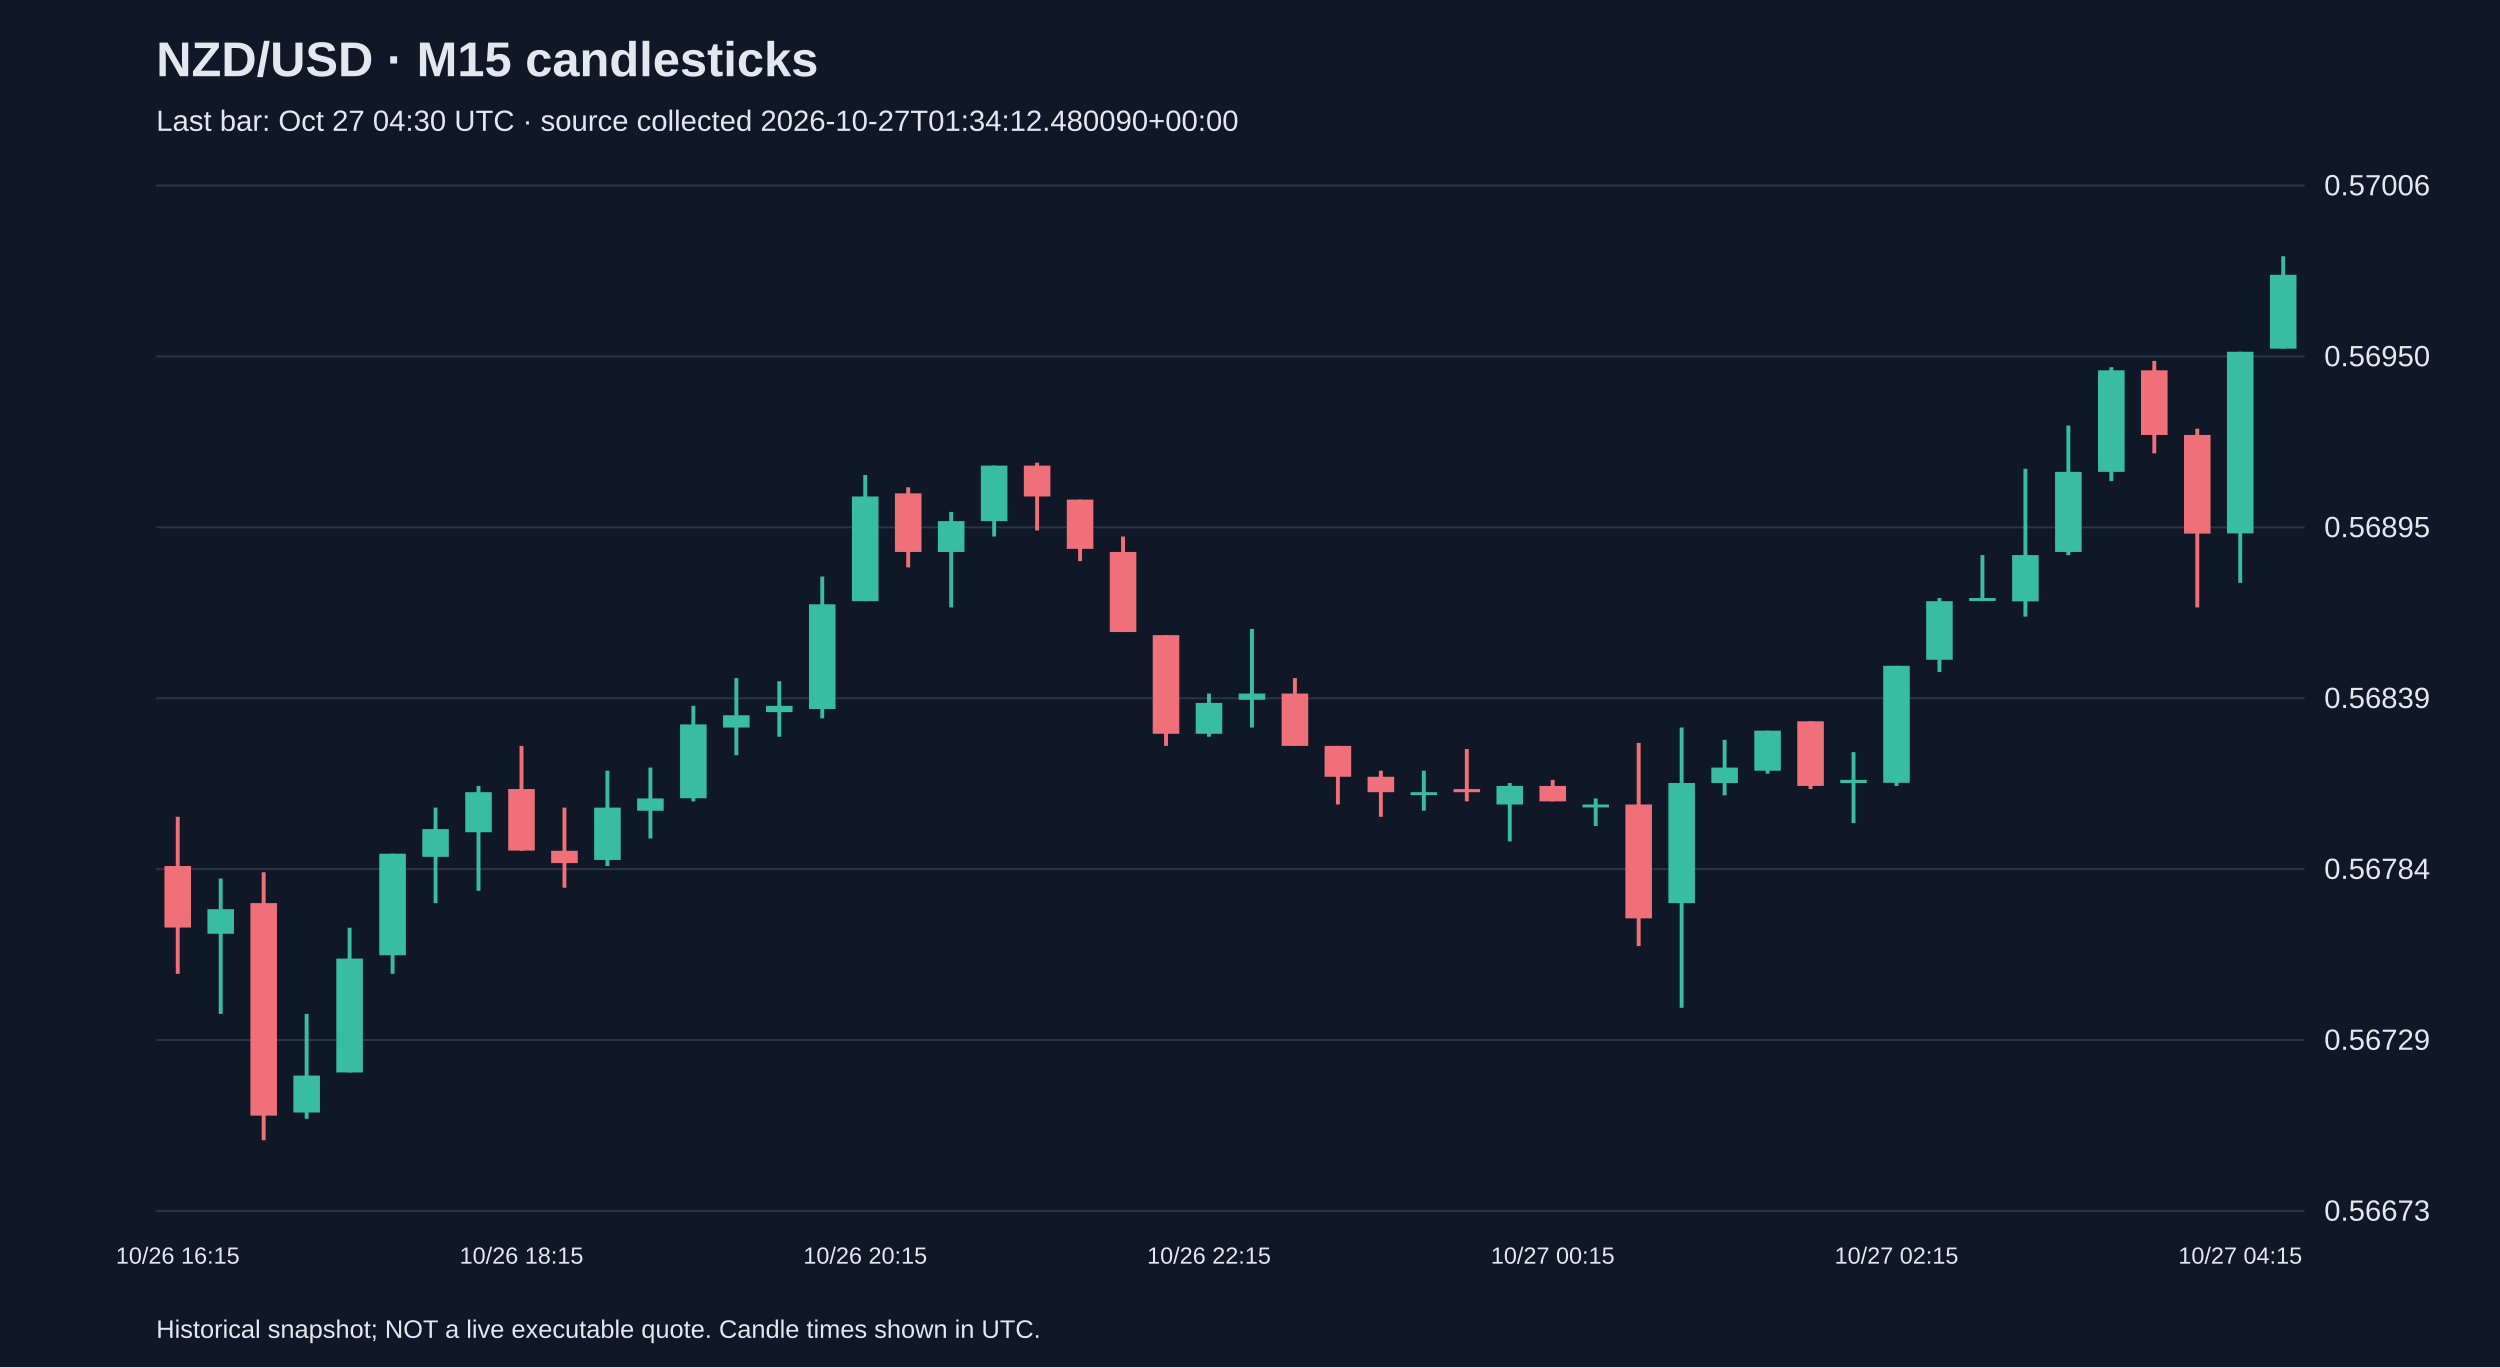
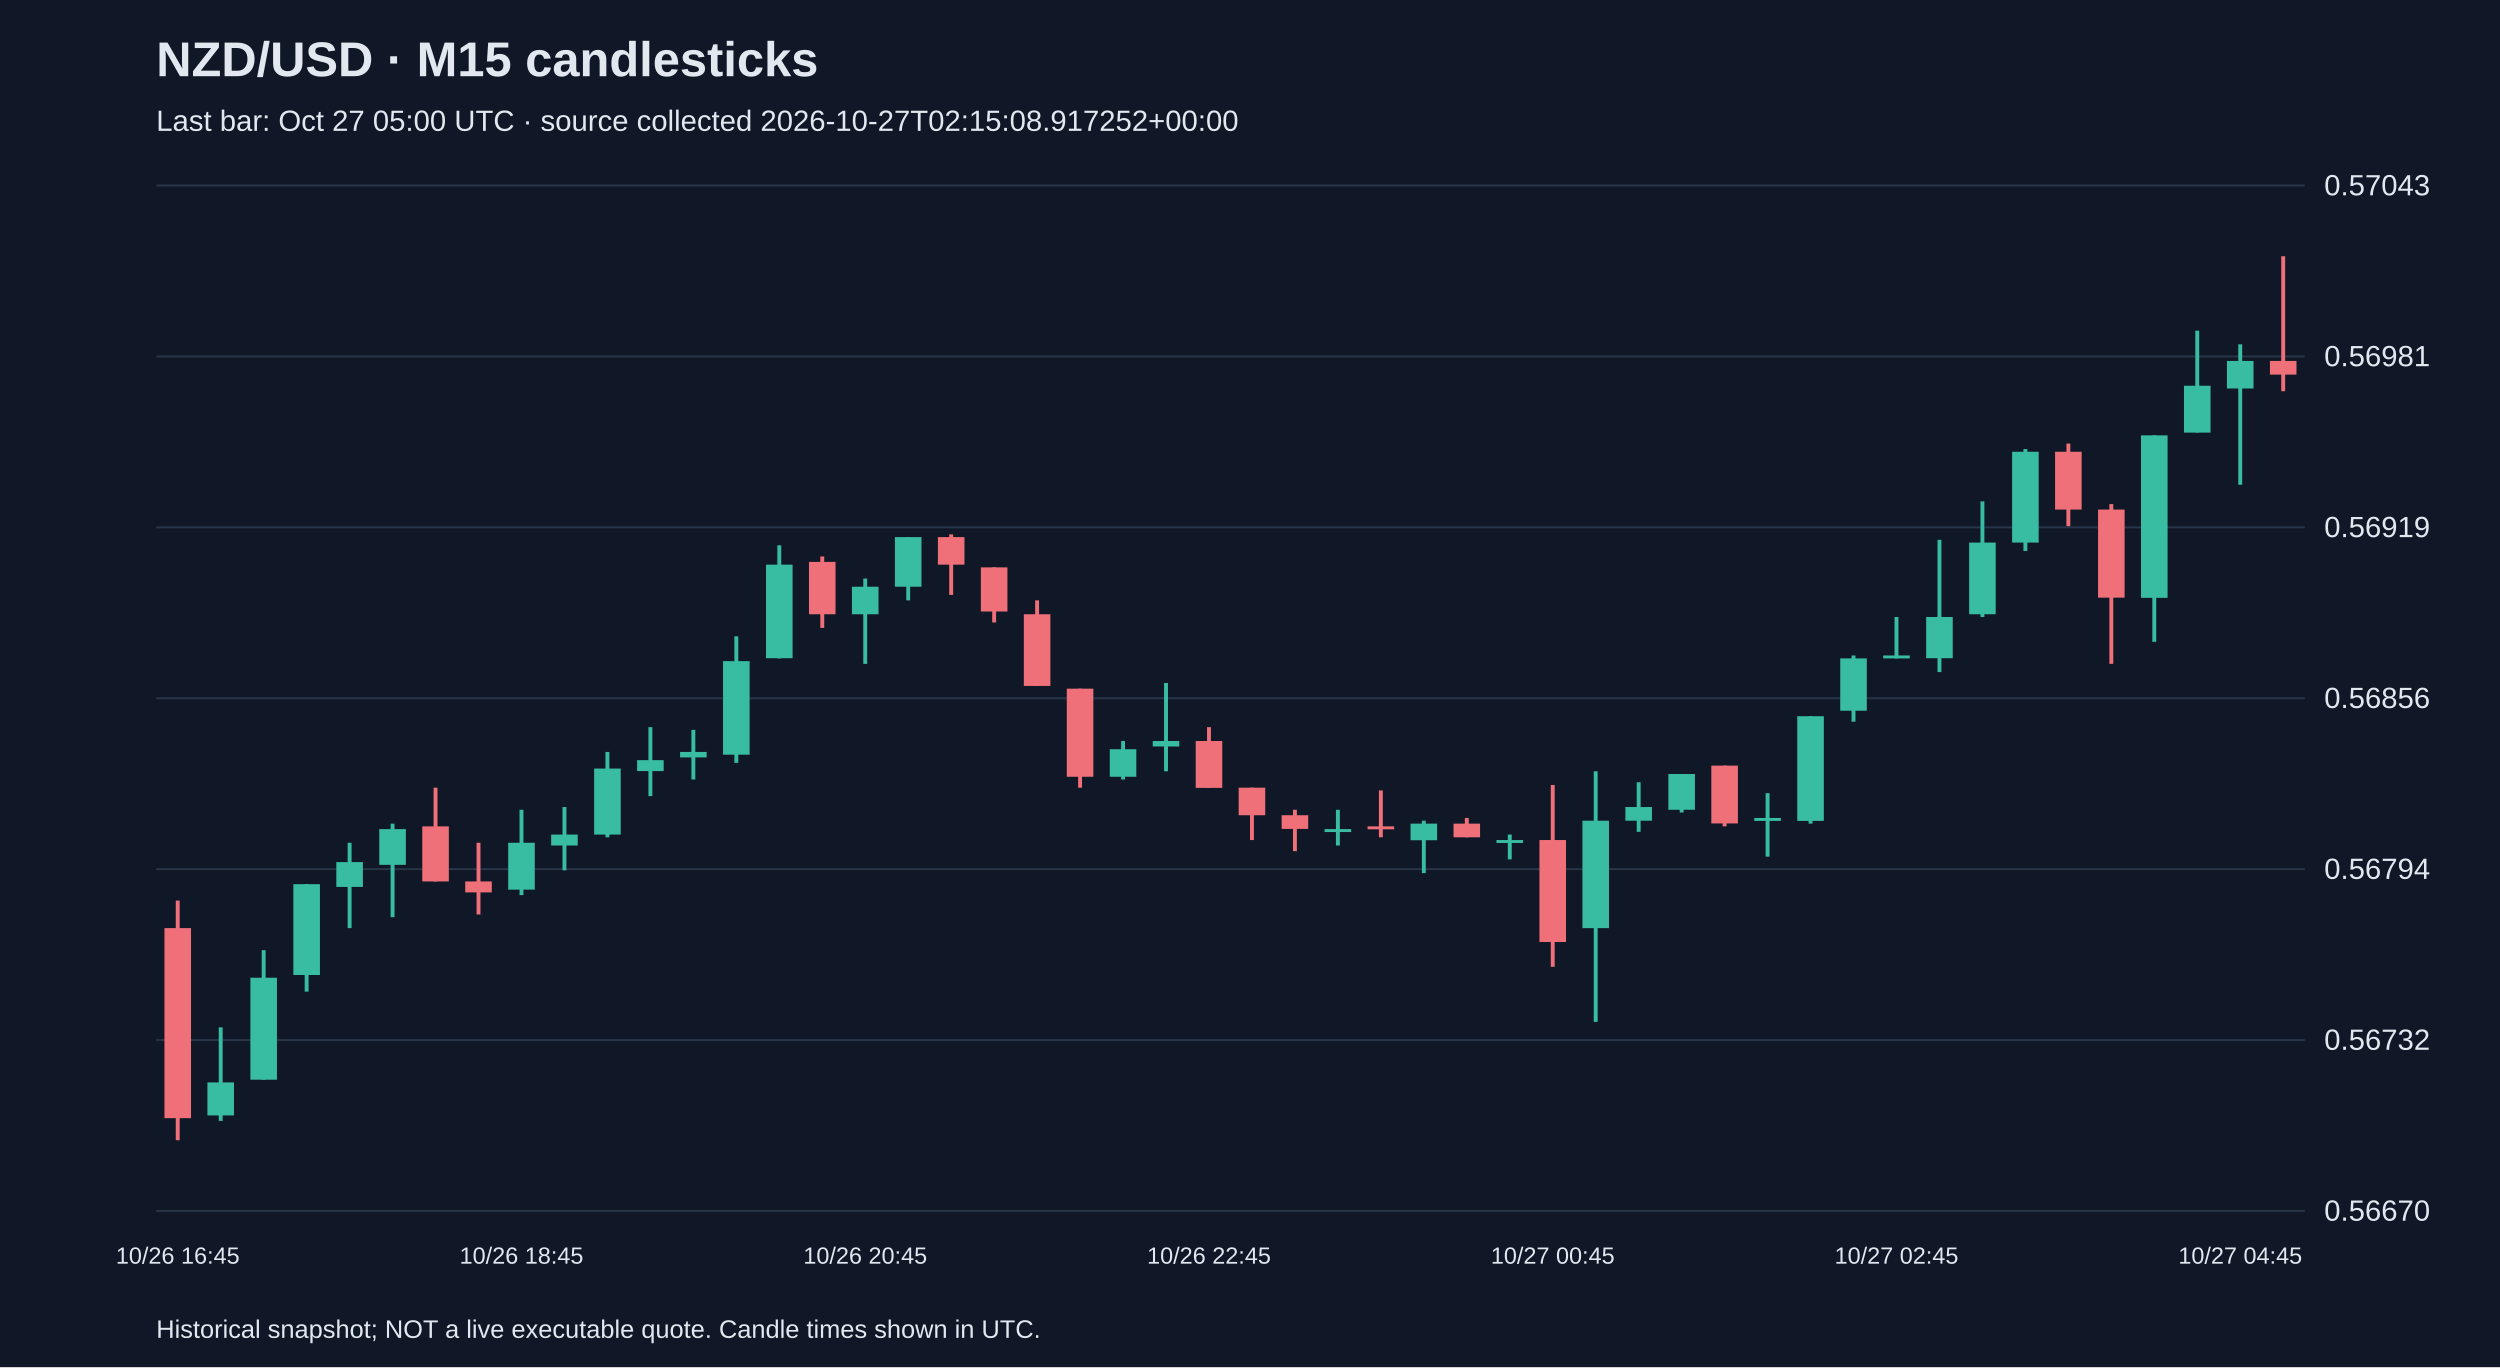
<svg xmlns="http://www.w3.org/2000/svg" viewBox="0 0 1280 700">
  <rect width="100%" height="100%" fill="#101827" />
  <style>text{font-family:Arial,sans-serif;fill:#e2e8f0}</style>
  <text x="80" y="39" font-size="25" font-weight="bold">NZD/USD · M15 candlesticks</text>
-   <text x="80" y="67" font-size="15" fill="#a6b1c5">Last bar: Oct 27 04:30 UTC · source collected 2026-10-27T01:34:12.480090+00:00</text>
+   <text x="80" y="67" font-size="15" fill="#a6b1c5">Last bar: Oct 27 05:00 UTC · source collected 2026-10-27T02:15:08.917252+00:00</text>
  <line x1="80" y1="620.0" x2="1180" y2="620.0" stroke="#283548" />
-   <text x="1190" y="625.0" font-size="15">0.56673</text>
+   <text x="1190" y="625.0" font-size="15">0.56670</text>
  <line x1="80" y1="532.5" x2="1180" y2="532.5" stroke="#283548" />
-   <text x="1190" y="537.5" font-size="15">0.56729</text>
+   <text x="1190" y="537.5" font-size="15">0.56732</text>
  <line x1="80" y1="445.0" x2="1180" y2="445.0" stroke="#283548" />
-   <text x="1190" y="450.0" font-size="15">0.56784</text>
+   <text x="1190" y="450.0" font-size="15">0.56794</text>
  <line x1="80" y1="357.5" x2="1180" y2="357.5" stroke="#283548" />
-   <text x="1190" y="362.5" font-size="15">0.56839</text>
+   <text x="1190" y="362.5" font-size="15">0.56856</text>
  <line x1="80" y1="270.0" x2="1180" y2="270.0" stroke="#283548" />
-   <text x="1190" y="275.0" font-size="15">0.56895</text>
+   <text x="1190" y="275.0" font-size="15">0.56919</text>
  <line x1="80" y1="182.5" x2="1180" y2="182.5" stroke="#283548" />
-   <text x="1190" y="187.5" font-size="15">0.56950</text>
+   <text x="1190" y="187.5" font-size="15">0.56981</text>
  <line x1="80" y1="95.0" x2="1180" y2="95.0" stroke="#283548" />
-   <text x="1190" y="100.0" font-size="15">0.57006</text>
-   <line x1="91.0" y1="418.2" x2="91.0" y2="498.6" stroke="#f07079" stroke-width="2" />
-   <rect x="84.2" y="443.4" width="13.6" height="31.5" fill="#f07079" />
-   <text x="91.0" y="647" text-anchor="middle" font-size="12">10/26 16:15</text>
-   <line x1="113.0" y1="449.8" x2="113.0" y2="519.1" stroke="#38bca2" stroke-width="2" />
-   <rect x="106.2" y="465.5" width="13.6" height="12.6" fill="#38bca2" />
-   <line x1="135.0" y1="446.6" x2="135.0" y2="583.8" stroke="#f07079" stroke-width="2" />
-   <rect x="128.2" y="462.4" width="13.6" height="108.8" fill="#f07079" />
-   <line x1="157.0" y1="519.1" x2="157.0" y2="572.8" stroke="#38bca2" stroke-width="2" />
-   <rect x="150.2" y="550.7" width="13.6" height="18.9" fill="#38bca2" />
-   <line x1="179.0" y1="475.0" x2="179.0" y2="549.1" stroke="#38bca2" stroke-width="2" />
-   <rect x="172.2" y="490.8" width="13.6" height="58.3" fill="#38bca2" />
-   <line x1="201.0" y1="437.1" x2="201.0" y2="498.6" stroke="#38bca2" stroke-width="2" />
-   <rect x="194.2" y="437.1" width="13.6" height="52.0" fill="#38bca2" />
-   <line x1="223.0" y1="413.5" x2="223.0" y2="462.4" stroke="#38bca2" stroke-width="2" />
-   <rect x="216.2" y="424.5" width="13.6" height="14.2" fill="#38bca2" />
-   <line x1="245.0" y1="402.4" x2="245.0" y2="456.1" stroke="#38bca2" stroke-width="2" />
-   <rect x="238.2" y="405.6" width="13.6" height="20.5" fill="#38bca2" />
-   <line x1="267.0" y1="381.9" x2="267.0" y2="435.6" stroke="#f07079" stroke-width="2" />
-   <rect x="260.2" y="404.0" width="13.6" height="31.5" fill="#f07079" />
-   <text x="267.0" y="647" text-anchor="middle" font-size="12">10/26 18:15</text>
-   <line x1="289.0" y1="413.5" x2="289.0" y2="454.5" stroke="#f07079" stroke-width="2" />
-   <rect x="282.2" y="435.6" width="13.6" height="6.3" fill="#f07079" />
-   <line x1="311.0" y1="394.6" x2="311.0" y2="443.4" stroke="#38bca2" stroke-width="2" />
-   <rect x="304.2" y="413.5" width="13.6" height="26.8" fill="#38bca2" />
-   <line x1="333.0" y1="393.0" x2="333.0" y2="429.3" stroke="#38bca2" stroke-width="2" />
-   <rect x="326.2" y="408.8" width="13.6" height="6.3" fill="#38bca2" />
-   <line x1="355.0" y1="361.4" x2="355.0" y2="410.3" stroke="#38bca2" stroke-width="2" />
-   <rect x="348.2" y="370.9" width="13.6" height="37.8" fill="#38bca2" />
-   <line x1="377.0" y1="347.2" x2="377.0" y2="386.7" stroke="#38bca2" stroke-width="2" />
-   <rect x="370.2" y="366.2" width="13.6" height="6.3" fill="#38bca2" />
-   <line x1="399.0" y1="348.8" x2="399.0" y2="377.2" stroke="#38bca2" stroke-width="2" />
-   <rect x="392.2" y="361.4" width="13.6" height="3.2" fill="#38bca2" />
-   <line x1="421.0" y1="295.2" x2="421.0" y2="367.8" stroke="#38bca2" stroke-width="2" />
-   <rect x="414.2" y="309.4" width="13.6" height="53.6" fill="#38bca2" />
-   <line x1="443.0" y1="243.2" x2="443.0" y2="307.8" stroke="#38bca2" stroke-width="2" />
-   <rect x="436.2" y="254.2" width="13.6" height="53.6" fill="#38bca2" />
-   <text x="443.0" y="647" text-anchor="middle" font-size="12">10/26 20:15</text>
-   <line x1="465.0" y1="249.5" x2="465.0" y2="290.5" stroke="#f07079" stroke-width="2" />
-   <rect x="458.2" y="252.6" width="13.6" height="30.0" fill="#f07079" />
-   <line x1="487.0" y1="262.1" x2="487.0" y2="311.0" stroke="#38bca2" stroke-width="2" />
-   <rect x="480.2" y="266.8" width="13.6" height="15.8" fill="#38bca2" />
-   <line x1="509.0" y1="238.4" x2="509.0" y2="274.7" stroke="#38bca2" stroke-width="2" />
-   <rect x="502.2" y="238.4" width="13.6" height="28.4" fill="#38bca2" />
-   <line x1="531.0" y1="236.9" x2="531.0" y2="271.6" stroke="#f07079" stroke-width="2" />
-   <rect x="524.2" y="238.4" width="13.6" height="15.8" fill="#f07079" />
-   <line x1="553.0" y1="255.8" x2="553.0" y2="287.3" stroke="#f07079" stroke-width="2" />
-   <rect x="546.2" y="255.8" width="13.6" height="25.2" fill="#f07079" />
-   <line x1="575.0" y1="274.7" x2="575.0" y2="323.6" stroke="#f07079" stroke-width="2" />
-   <rect x="568.2" y="282.6" width="13.6" height="41.0" fill="#f07079" />
-   <line x1="597.0" y1="325.2" x2="597.0" y2="381.9" stroke="#f07079" stroke-width="2" />
-   <rect x="590.2" y="325.2" width="13.6" height="50.5" fill="#f07079" />
-   <line x1="619.0" y1="355.1" x2="619.0" y2="377.2" stroke="#38bca2" stroke-width="2" />
-   <rect x="612.2" y="359.9" width="13.6" height="15.8" fill="#38bca2" />
-   <text x="619.0" y="647" text-anchor="middle" font-size="12">10/26 22:15</text>
-   <line x1="641.0" y1="322.0" x2="641.0" y2="372.5" stroke="#38bca2" stroke-width="2" />
-   <rect x="634.2" y="355.1" width="13.6" height="3.2" fill="#38bca2" />
-   <line x1="663.0" y1="347.2" x2="663.0" y2="381.9" stroke="#f07079" stroke-width="2" />
-   <rect x="656.2" y="355.1" width="13.6" height="26.8" fill="#f07079" />
-   <line x1="685.0" y1="381.9" x2="685.0" y2="411.9" stroke="#f07079" stroke-width="2" />
-   <rect x="678.2" y="381.9" width="13.6" height="15.8" fill="#f07079" />
-   <line x1="707.0" y1="394.6" x2="707.0" y2="418.2" stroke="#f07079" stroke-width="2" />
-   <rect x="700.2" y="397.7" width="13.6" height="7.9" fill="#f07079" />
-   <line x1="729.0" y1="394.6" x2="729.0" y2="415.1" stroke="#38bca2" stroke-width="2" />
-   <rect x="722.2" y="405.6" width="13.6" height="1.5" fill="#38bca2" />
-   <line x1="751.0" y1="383.5" x2="751.0" y2="410.3" stroke="#f07079" stroke-width="2" />
-   <rect x="744.2" y="404.0" width="13.6" height="1.6" fill="#f07079" />
-   <line x1="773.0" y1="400.9" x2="773.0" y2="430.8" stroke="#38bca2" stroke-width="2" />
-   <rect x="766.2" y="402.4" width="13.6" height="9.5" fill="#38bca2" />
-   <line x1="795.0" y1="399.3" x2="795.0" y2="410.3" stroke="#f07079" stroke-width="2" />
-   <rect x="788.2" y="402.4" width="13.6" height="7.9" fill="#f07079" />
-   <text x="795.0" y="647" text-anchor="middle" font-size="12">10/27 00:15</text>
-   <line x1="817.0" y1="408.8" x2="817.0" y2="422.9" stroke="#38bca2" stroke-width="2" />
-   <rect x="810.2" y="411.9" width="13.6" height="1.5" fill="#38bca2" />
-   <line x1="839.0" y1="380.4" x2="839.0" y2="484.4" stroke="#f07079" stroke-width="2" />
-   <rect x="832.2" y="411.9" width="13.6" height="58.3" fill="#f07079" />
-   <line x1="861.0" y1="372.5" x2="861.0" y2="516.0" stroke="#38bca2" stroke-width="2" />
-   <rect x="854.2" y="400.9" width="13.6" height="61.5" fill="#38bca2" />
-   <line x1="883.0" y1="378.8" x2="883.0" y2="407.2" stroke="#38bca2" stroke-width="2" />
-   <rect x="876.2" y="393.0" width="13.6" height="7.9" fill="#38bca2" />
-   <line x1="905.0" y1="374.1" x2="905.0" y2="396.1" stroke="#38bca2" stroke-width="2" />
-   <rect x="898.2" y="374.1" width="13.6" height="20.5" fill="#38bca2" />
-   <line x1="927.0" y1="369.3" x2="927.0" y2="404.0" stroke="#f07079" stroke-width="2" />
-   <rect x="920.2" y="369.3" width="13.6" height="33.1" fill="#f07079" />
-   <line x1="949.0" y1="385.1" x2="949.0" y2="421.4" stroke="#38bca2" stroke-width="2" />
-   <rect x="942.2" y="399.3" width="13.6" height="1.6" fill="#38bca2" />
-   <line x1="971.0" y1="340.9" x2="971.0" y2="402.4" stroke="#38bca2" stroke-width="2" />
-   <rect x="964.2" y="340.9" width="13.6" height="59.9" fill="#38bca2" />
-   <text x="971.0" y="647" text-anchor="middle" font-size="12">10/27 02:15</text>
-   <line x1="993.0" y1="306.2" x2="993.0" y2="344.1" stroke="#38bca2" stroke-width="2" />
-   <rect x="986.2" y="307.8" width="13.6" height="30.0" fill="#38bca2" />
-   <line x1="1015.0" y1="284.2" x2="1015.0" y2="307.8" stroke="#38bca2" stroke-width="2" />
-   <rect x="1008.2" y="306.2" width="13.6" height="1.5" fill="#38bca2" />
-   <line x1="1037.0" y1="240.0" x2="1037.0" y2="315.7" stroke="#38bca2" stroke-width="2" />
-   <rect x="1030.2" y="284.2" width="13.6" height="23.7" fill="#38bca2" />
-   <line x1="1059.0" y1="217.9" x2="1059.0" y2="284.2" stroke="#38bca2" stroke-width="2" />
-   <rect x="1052.2" y="241.6" width="13.6" height="41.0" fill="#38bca2" />
-   <line x1="1081.0" y1="188.0" x2="1081.0" y2="246.3" stroke="#38bca2" stroke-width="2" />
-   <rect x="1074.2" y="189.6" width="13.6" height="52.0" fill="#38bca2" />
-   <line x1="1103.0" y1="184.8" x2="1103.0" y2="232.1" stroke="#f07079" stroke-width="2" />
-   <rect x="1096.2" y="189.6" width="13.6" height="33.1" fill="#f07079" />
-   <line x1="1125.0" y1="219.5" x2="1125.0" y2="311.0" stroke="#f07079" stroke-width="2" />
-   <rect x="1118.2" y="222.7" width="13.6" height="50.5" fill="#f07079" />
-   <line x1="1147.0" y1="180.1" x2="1147.0" y2="298.4" stroke="#38bca2" stroke-width="2" />
-   <rect x="1140.2" y="180.1" width="13.6" height="93.0" fill="#38bca2" />
-   <text x="1147.0" y="647" text-anchor="middle" font-size="12">10/27 04:15</text>
-   <line x1="1169.0" y1="131.2" x2="1169.0" y2="178.5" stroke="#38bca2" stroke-width="2" />
-   <rect x="1162.2" y="140.7" width="13.6" height="37.8" fill="#38bca2" />
+   <text x="1190" y="100.0" font-size="15">0.57043</text>
+   <line x1="91.0" y1="461.1" x2="91.0" y2="583.8" stroke="#f07079" stroke-width="2" />
+   <rect x="84.2" y="475.2" width="13.6" height="97.3" fill="#f07079" />
+   <text x="91.0" y="647" text-anchor="middle" font-size="12">10/26 16:45</text>
+   <line x1="113.0" y1="526.0" x2="113.0" y2="573.9" stroke="#38bca2" stroke-width="2" />
+   <rect x="106.2" y="554.2" width="13.6" height="16.9" fill="#38bca2" />
+   <line x1="135.0" y1="486.5" x2="135.0" y2="552.8" stroke="#38bca2" stroke-width="2" />
+   <rect x="128.2" y="500.6" width="13.6" height="52.2" fill="#38bca2" />
+   <line x1="157.0" y1="452.7" x2="157.0" y2="507.7" stroke="#38bca2" stroke-width="2" />
+   <rect x="150.2" y="452.7" width="13.6" height="46.5" fill="#38bca2" />
+   <line x1="179.0" y1="431.5" x2="179.0" y2="475.2" stroke="#38bca2" stroke-width="2" />
+   <rect x="172.2" y="441.4" width="13.6" height="12.7" fill="#38bca2" />
+   <line x1="201.0" y1="421.7" x2="201.0" y2="469.6" stroke="#38bca2" stroke-width="2" />
+   <rect x="194.2" y="424.5" width="13.6" height="18.3" fill="#38bca2" />
+   <line x1="223.0" y1="403.3" x2="223.0" y2="451.3" stroke="#f07079" stroke-width="2" />
+   <rect x="216.2" y="423.1" width="13.6" height="28.2" fill="#f07079" />
+   <line x1="245.0" y1="431.5" x2="245.0" y2="468.2" stroke="#f07079" stroke-width="2" />
+   <rect x="238.2" y="451.3" width="13.6" height="5.6" fill="#f07079" />
+   <line x1="267.0" y1="414.6" x2="267.0" y2="458.3" stroke="#38bca2" stroke-width="2" />
+   <rect x="260.2" y="431.5" width="13.6" height="24.0" fill="#38bca2" />
+   <text x="267.0" y="647" text-anchor="middle" font-size="12">10/26 18:45</text>
+   <line x1="289.0" y1="413.2" x2="289.0" y2="445.6" stroke="#38bca2" stroke-width="2" />
+   <rect x="282.2" y="427.3" width="13.6" height="5.6" fill="#38bca2" />
+   <line x1="311.0" y1="385.0" x2="311.0" y2="428.7" stroke="#38bca2" stroke-width="2" />
+   <rect x="304.2" y="393.5" width="13.6" height="33.8" fill="#38bca2" />
+   <line x1="333.0" y1="372.3" x2="333.0" y2="407.6" stroke="#38bca2" stroke-width="2" />
+   <rect x="326.2" y="389.2" width="13.6" height="5.6" fill="#38bca2" />
+   <line x1="355.0" y1="373.7" x2="355.0" y2="399.1" stroke="#38bca2" stroke-width="2" />
+   <rect x="348.2" y="385.0" width="13.6" height="2.8" fill="#38bca2" />
+   <line x1="377.0" y1="325.8" x2="377.0" y2="390.6" stroke="#38bca2" stroke-width="2" />
+   <rect x="370.2" y="338.5" width="13.6" height="47.9" fill="#38bca2" />
+   <line x1="399.0" y1="279.2" x2="399.0" y2="337.1" stroke="#38bca2" stroke-width="2" />
+   <rect x="392.2" y="289.1" width="13.6" height="47.9" fill="#38bca2" />
+   <line x1="421.0" y1="284.9" x2="421.0" y2="321.5" stroke="#f07079" stroke-width="2" />
+   <rect x="414.2" y="287.7" width="13.6" height="26.8" fill="#f07079" />
+   <line x1="443.0" y1="296.2" x2="443.0" y2="339.9" stroke="#38bca2" stroke-width="2" />
+   <rect x="436.2" y="300.4" width="13.6" height="14.1" fill="#38bca2" />
+   <text x="443.0" y="647" text-anchor="middle" font-size="12">10/26 20:45</text>
+   <line x1="465.0" y1="275.0" x2="465.0" y2="307.4" stroke="#38bca2" stroke-width="2" />
+   <rect x="458.2" y="275.0" width="13.6" height="25.4" fill="#38bca2" />
+   <line x1="487.0" y1="273.6" x2="487.0" y2="304.6" stroke="#f07079" stroke-width="2" />
+   <rect x="480.2" y="275.0" width="13.6" height="14.1" fill="#f07079" />
+   <line x1="509.0" y1="290.5" x2="509.0" y2="318.7" stroke="#f07079" stroke-width="2" />
+   <rect x="502.2" y="290.5" width="13.6" height="22.6" fill="#f07079" />
+   <line x1="531.0" y1="307.4" x2="531.0" y2="351.2" stroke="#f07079" stroke-width="2" />
+   <rect x="524.2" y="314.5" width="13.6" height="36.7" fill="#f07079" />
+   <line x1="553.0" y1="352.6" x2="553.0" y2="403.3" stroke="#f07079" stroke-width="2" />
+   <rect x="546.2" y="352.6" width="13.6" height="45.1" fill="#f07079" />
+   <line x1="575.0" y1="379.4" x2="575.0" y2="399.1" stroke="#38bca2" stroke-width="2" />
+   <rect x="568.2" y="383.6" width="13.6" height="14.1" fill="#38bca2" />
+   <line x1="597.0" y1="349.7" x2="597.0" y2="394.9" stroke="#38bca2" stroke-width="2" />
+   <rect x="590.2" y="379.4" width="13.6" height="2.8" fill="#38bca2" />
+   <line x1="619.0" y1="372.3" x2="619.0" y2="403.3" stroke="#f07079" stroke-width="2" />
+   <rect x="612.2" y="379.4" width="13.6" height="24.0" fill="#f07079" />
+   <text x="619.0" y="647" text-anchor="middle" font-size="12">10/26 22:45</text>
+   <line x1="641.0" y1="403.3" x2="641.0" y2="430.1" stroke="#f07079" stroke-width="2" />
+   <rect x="634.2" y="403.3" width="13.6" height="14.1" fill="#f07079" />
+   <line x1="663.0" y1="414.6" x2="663.0" y2="435.8" stroke="#f07079" stroke-width="2" />
+   <rect x="656.2" y="417.4" width="13.6" height="7.0" fill="#f07079" />
+   <line x1="685.0" y1="414.6" x2="685.0" y2="432.9" stroke="#38bca2" stroke-width="2" />
+   <rect x="678.2" y="424.5" width="13.6" height="1.5" fill="#38bca2" />
+   <line x1="707.0" y1="404.7" x2="707.0" y2="428.7" stroke="#f07079" stroke-width="2" />
+   <rect x="700.2" y="423.1" width="13.6" height="1.5" fill="#f07079" />
+   <line x1="729.0" y1="420.2" x2="729.0" y2="447.0" stroke="#38bca2" stroke-width="2" />
+   <rect x="722.2" y="421.7" width="13.6" height="8.5" fill="#38bca2" />
+   <line x1="751.0" y1="418.8" x2="751.0" y2="428.7" stroke="#f07079" stroke-width="2" />
+   <rect x="744.2" y="421.7" width="13.6" height="7.0" fill="#f07079" />
+   <line x1="773.0" y1="427.3" x2="773.0" y2="440.0" stroke="#38bca2" stroke-width="2" />
+   <rect x="766.2" y="430.1" width="13.6" height="1.5" fill="#38bca2" />
+   <line x1="795.0" y1="401.9" x2="795.0" y2="495.0" stroke="#f07079" stroke-width="2" />
+   <rect x="788.2" y="430.1" width="13.6" height="52.2" fill="#f07079" />
+   <text x="795.0" y="647" text-anchor="middle" font-size="12">10/27 00:45</text>
+   <line x1="817.0" y1="394.9" x2="817.0" y2="523.2" stroke="#38bca2" stroke-width="2" />
+   <rect x="810.2" y="420.2" width="13.6" height="55.0" fill="#38bca2" />
+   <line x1="839.0" y1="400.5" x2="839.0" y2="425.9" stroke="#38bca2" stroke-width="2" />
+   <rect x="832.2" y="413.2" width="13.6" height="7.0" fill="#38bca2" />
+   <line x1="861.0" y1="396.3" x2="861.0" y2="416.0" stroke="#38bca2" stroke-width="2" />
+   <rect x="854.2" y="396.3" width="13.6" height="18.3" fill="#38bca2" />
+   <line x1="883.0" y1="392.0" x2="883.0" y2="423.1" stroke="#f07079" stroke-width="2" />
+   <rect x="876.2" y="392.0" width="13.6" height="29.6" fill="#f07079" />
+   <line x1="905.0" y1="406.1" x2="905.0" y2="438.6" stroke="#38bca2" stroke-width="2" />
+   <rect x="898.2" y="418.8" width="13.6" height="1.5" fill="#38bca2" />
+   <line x1="927.0" y1="366.7" x2="927.0" y2="421.7" stroke="#38bca2" stroke-width="2" />
+   <rect x="920.2" y="366.7" width="13.6" height="53.6" fill="#38bca2" />
+   <line x1="949.0" y1="335.6" x2="949.0" y2="369.5" stroke="#38bca2" stroke-width="2" />
+   <rect x="942.2" y="337.1" width="13.6" height="26.8" fill="#38bca2" />
+   <line x1="971.0" y1="315.9" x2="971.0" y2="337.1" stroke="#38bca2" stroke-width="2" />
+   <rect x="964.2" y="335.6" width="13.6" height="1.5" fill="#38bca2" />
+   <text x="971.0" y="647" text-anchor="middle" font-size="12">10/27 02:45</text>
+   <line x1="993.0" y1="276.4" x2="993.0" y2="344.1" stroke="#38bca2" stroke-width="2" />
+   <rect x="986.2" y="315.9" width="13.6" height="21.1" fill="#38bca2" />
+   <line x1="1015.0" y1="256.7" x2="1015.0" y2="315.9" stroke="#38bca2" stroke-width="2" />
+   <rect x="1008.2" y="277.8" width="13.6" height="36.7" fill="#38bca2" />
+   <line x1="1037.0" y1="229.9" x2="1037.0" y2="282.1" stroke="#38bca2" stroke-width="2" />
+   <rect x="1030.2" y="231.3" width="13.6" height="46.5" fill="#38bca2" />
+   <line x1="1059.0" y1="227.1" x2="1059.0" y2="269.4" stroke="#f07079" stroke-width="2" />
+   <rect x="1052.2" y="231.3" width="13.6" height="29.6" fill="#f07079" />
+   <line x1="1081.0" y1="258.1" x2="1081.0" y2="339.9" stroke="#f07079" stroke-width="2" />
+   <rect x="1074.2" y="260.9" width="13.6" height="45.1" fill="#f07079" />
+   <line x1="1103.0" y1="222.9" x2="1103.0" y2="328.6" stroke="#38bca2" stroke-width="2" />
+   <rect x="1096.2" y="222.9" width="13.6" height="83.2" fill="#38bca2" />
+   <line x1="1125.0" y1="169.3" x2="1125.0" y2="221.4" stroke="#38bca2" stroke-width="2" />
+   <rect x="1118.2" y="197.5" width="13.6" height="24.0" fill="#38bca2" />
+   <line x1="1147.0" y1="176.3" x2="1147.0" y2="248.2" stroke="#38bca2" stroke-width="2" />
+   <rect x="1140.2" y="184.8" width="13.6" height="14.1" fill="#38bca2" />
+   <text x="1147.0" y="647" text-anchor="middle" font-size="12">10/27 04:45</text>
+   <line x1="1169.0" y1="131.2" x2="1169.0" y2="200.3" stroke="#f07079" stroke-width="2" />
+   <rect x="1162.2" y="184.8" width="13.6" height="7.0" fill="#f07079" />
  <text x="80" y="685" font-size="13">Historical snapshot; NOT a live executable quote. Candle times shown in UTC.</text>
</svg>
